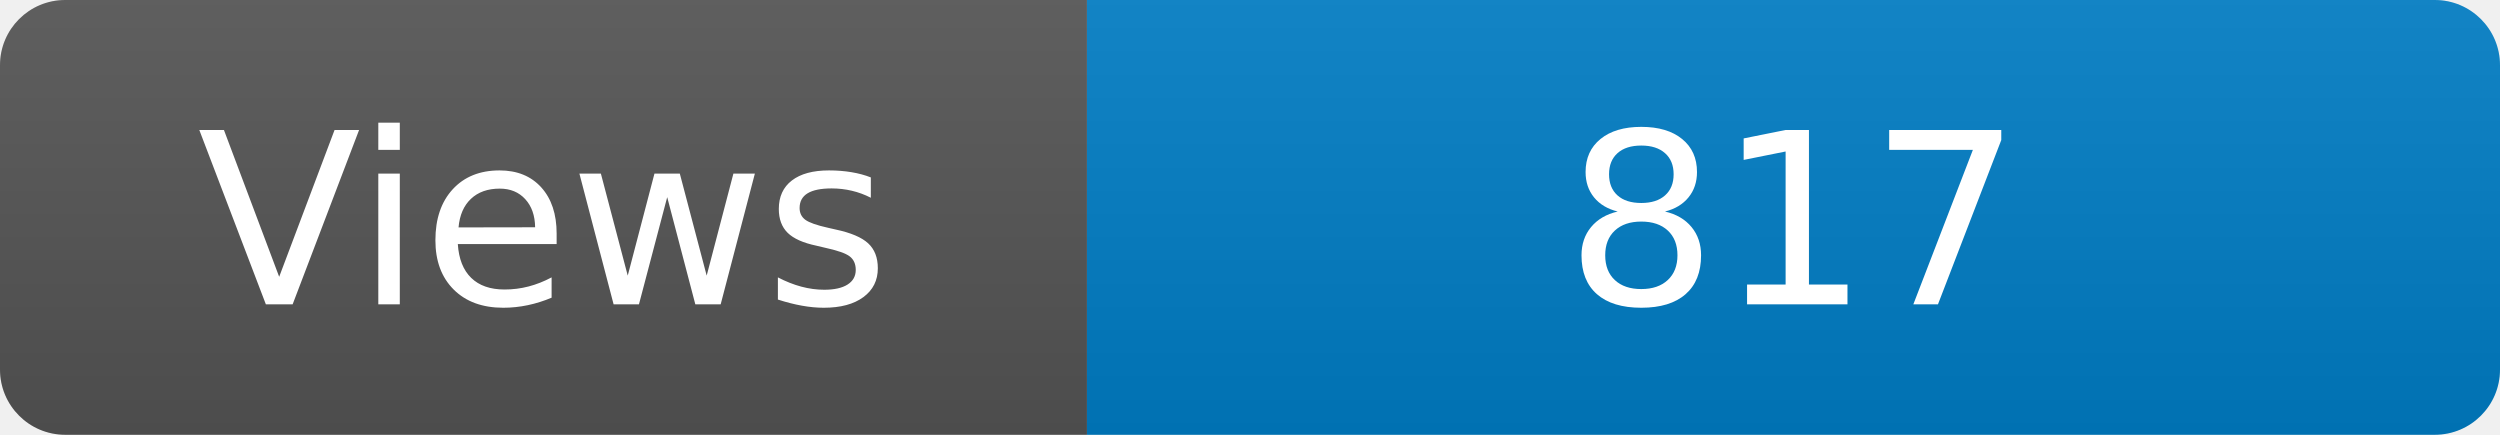
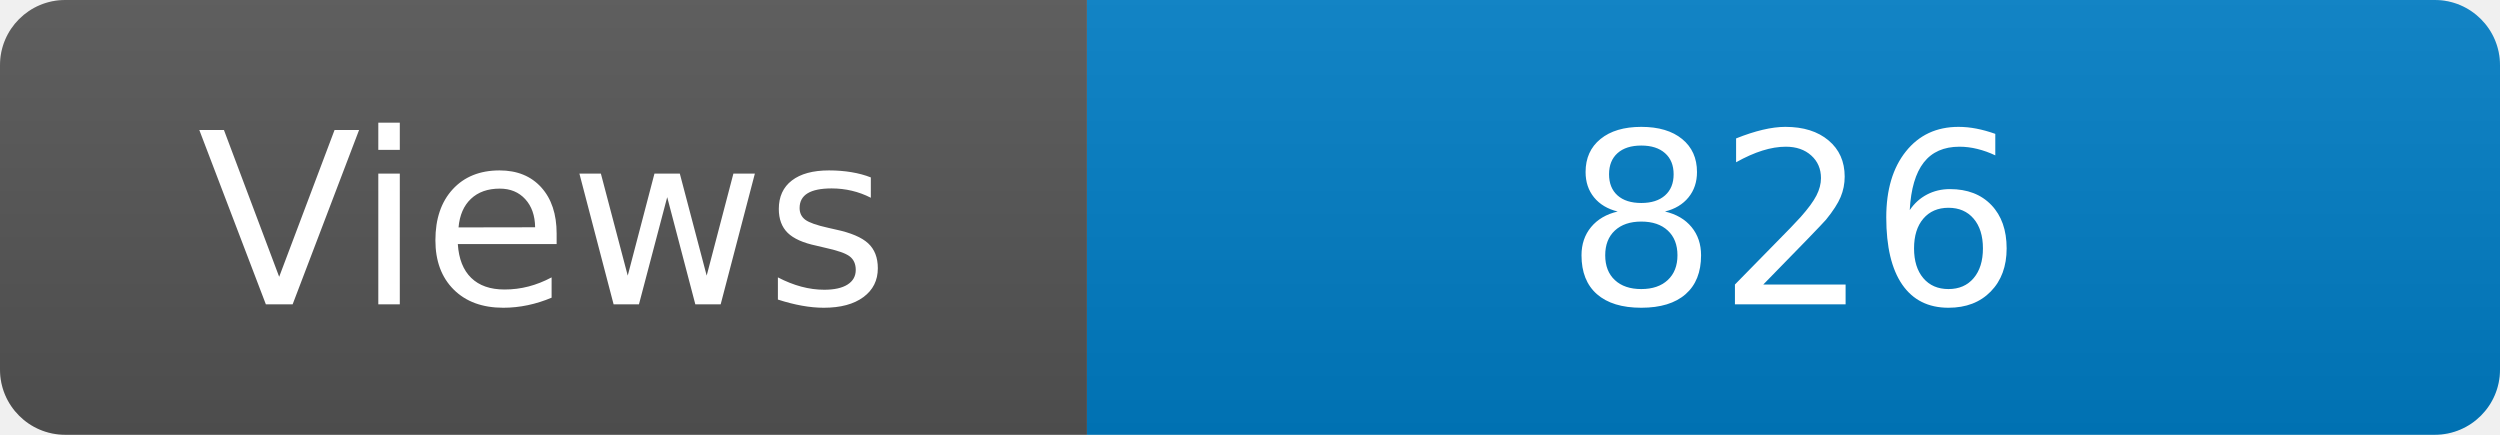
<svg xmlns="http://www.w3.org/2000/svg" width="115" height="20" role="img" aria-label="Maintained?: yes">
  <linearGradient id="s" x2="0" y2="100%">
    <stop offset="0" stop-color="#bbb" stop-opacity=".1" />
    <stop offset="1" stop-opacity=".1" />
  </linearGradient>
  <clipPath id="r">
    <rect width="115" height="20" rx="3" fill="#fff" />
  </clipPath>
  <g clip-path="url(#r)">
    <rect width="50" height="20" fill="#555" />
    <rect x="50" width="160" height="20" fill="#007ec6" />
    <rect width="115" height="20" fill="url(#s)" />
  </g>
  <g fill="#fff" text-anchor="middle" font-family="Verdana,Geneva,DejaVu Sans,sans-serif" font-size="110">
    <text x="250" y="140" transform="scale(.1)" fill="#fff">Views</text>
-     <text x="825" y="140" transform="scale(.1)" fill="#fff">817</text>
+     <text x="825" y="140" transform="scale(.1)" fill="#fff">826</text>
  </g>
</svg>
